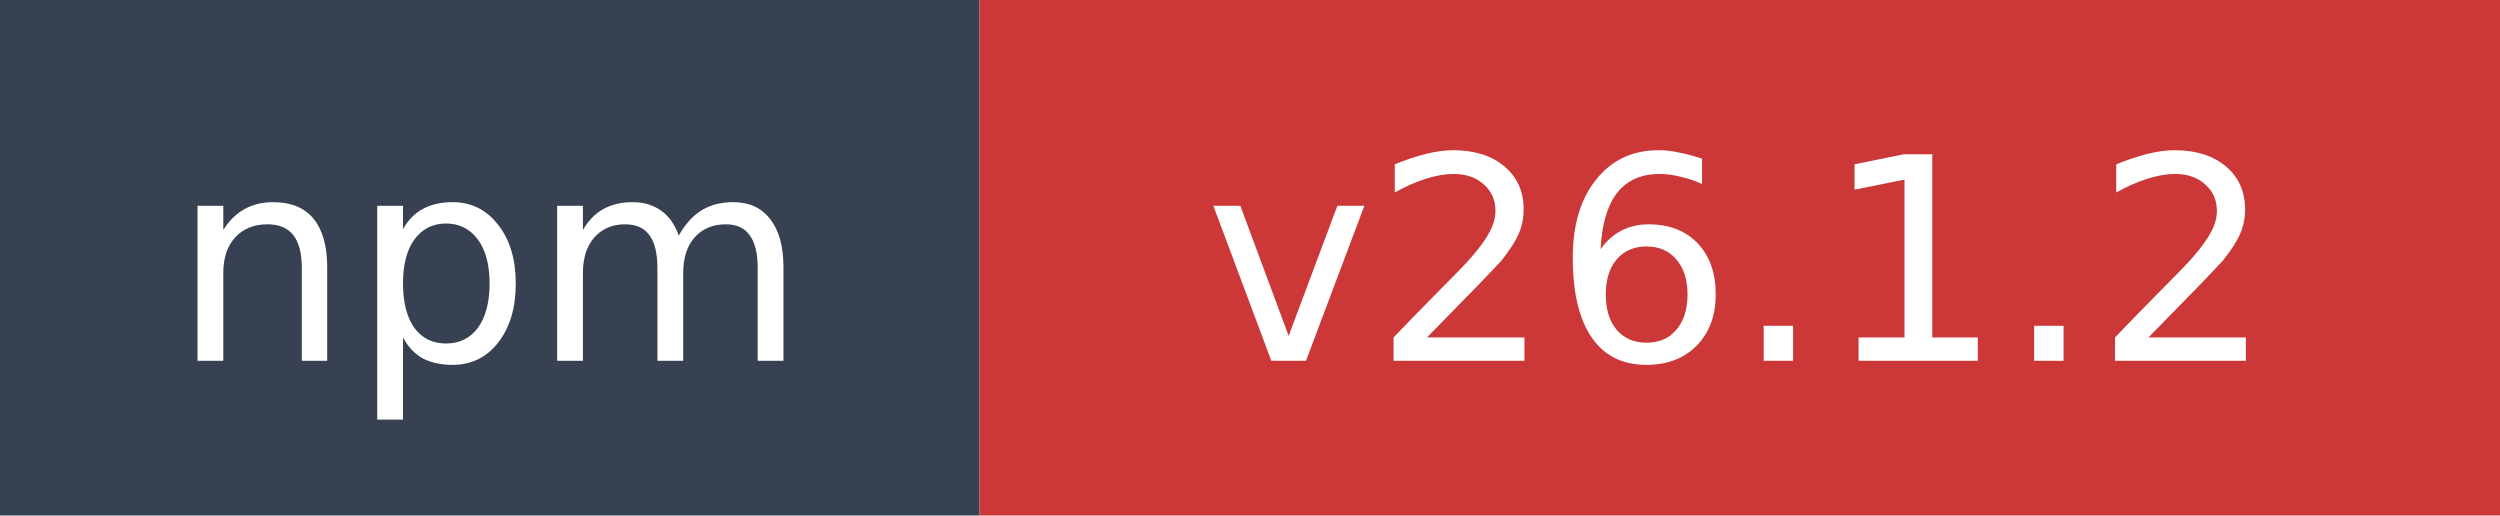
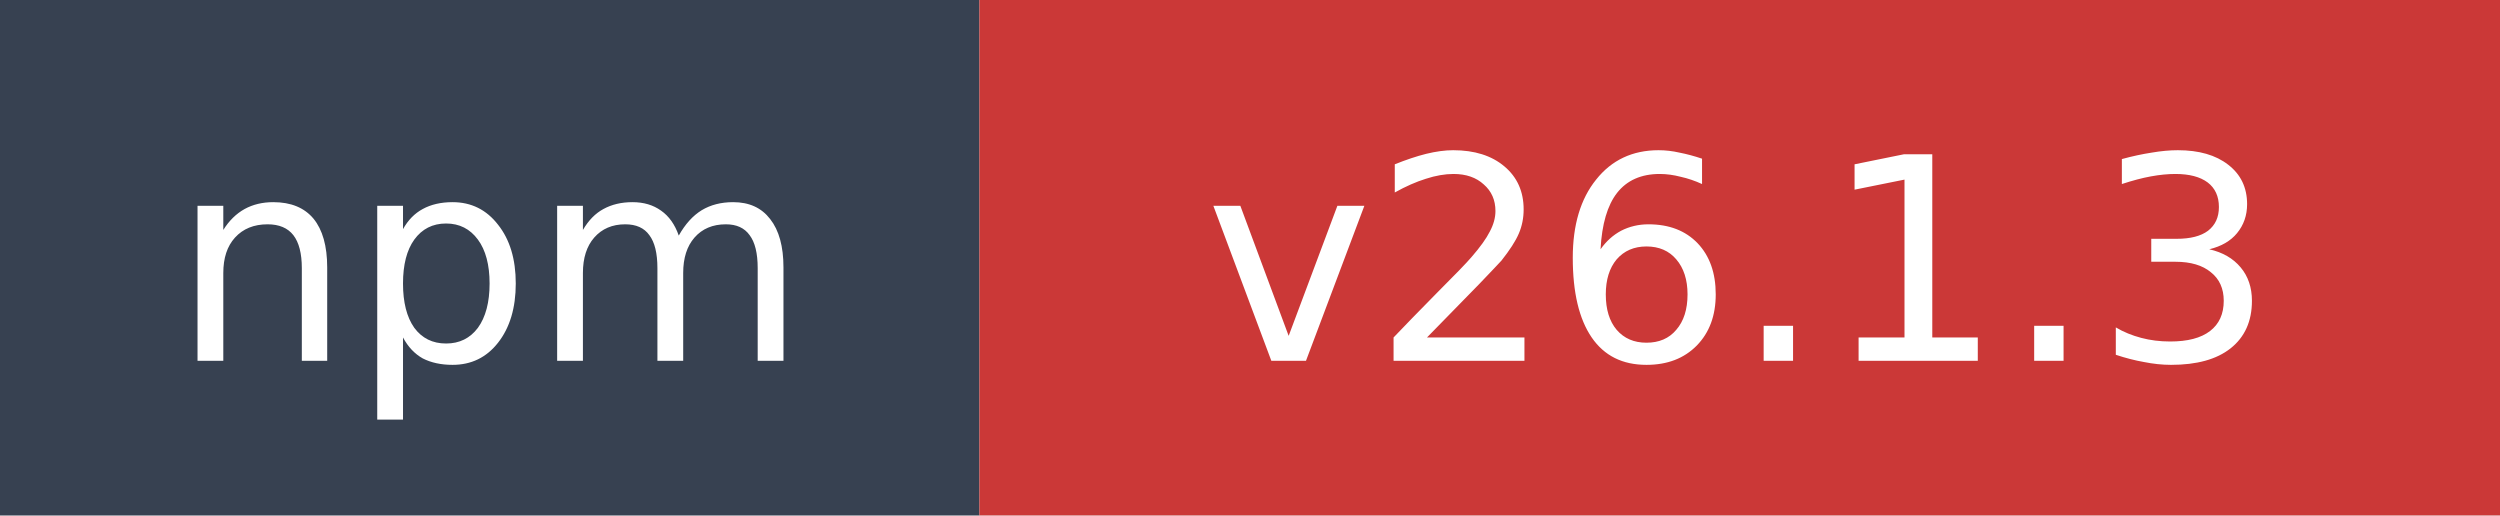
- <svg xmlns="http://www.w3.org/2000/svg" width="97" height="20" role="img" aria-label="npm: v26.1.2">
+ <svg xmlns="http://www.w3.org/2000/svg" width="97" height="20" role="img" aria-label="npm: v26.1.3">
  <rect width="38" height="20" fill="#374151" />
  <rect x="38" width="59" height="20" fill="#cb3837" />
  <text x="19" y="14" fill="#ffffff" font-family="Verdana,Geneva,DejaVu Sans,sans-serif" font-size="11" text-anchor="middle">npm</text>
-   <text x="67.5" y="14" fill="#ffffff" font-family="Verdana,Geneva,DejaVu Sans,sans-serif" font-size="11" text-anchor="middle">v26.1.2</text>
+   <text x="67.5" y="14" fill="#ffffff" font-family="Verdana,Geneva,DejaVu Sans,sans-serif" font-size="11" text-anchor="middle">v26.1.3</text>
</svg>
